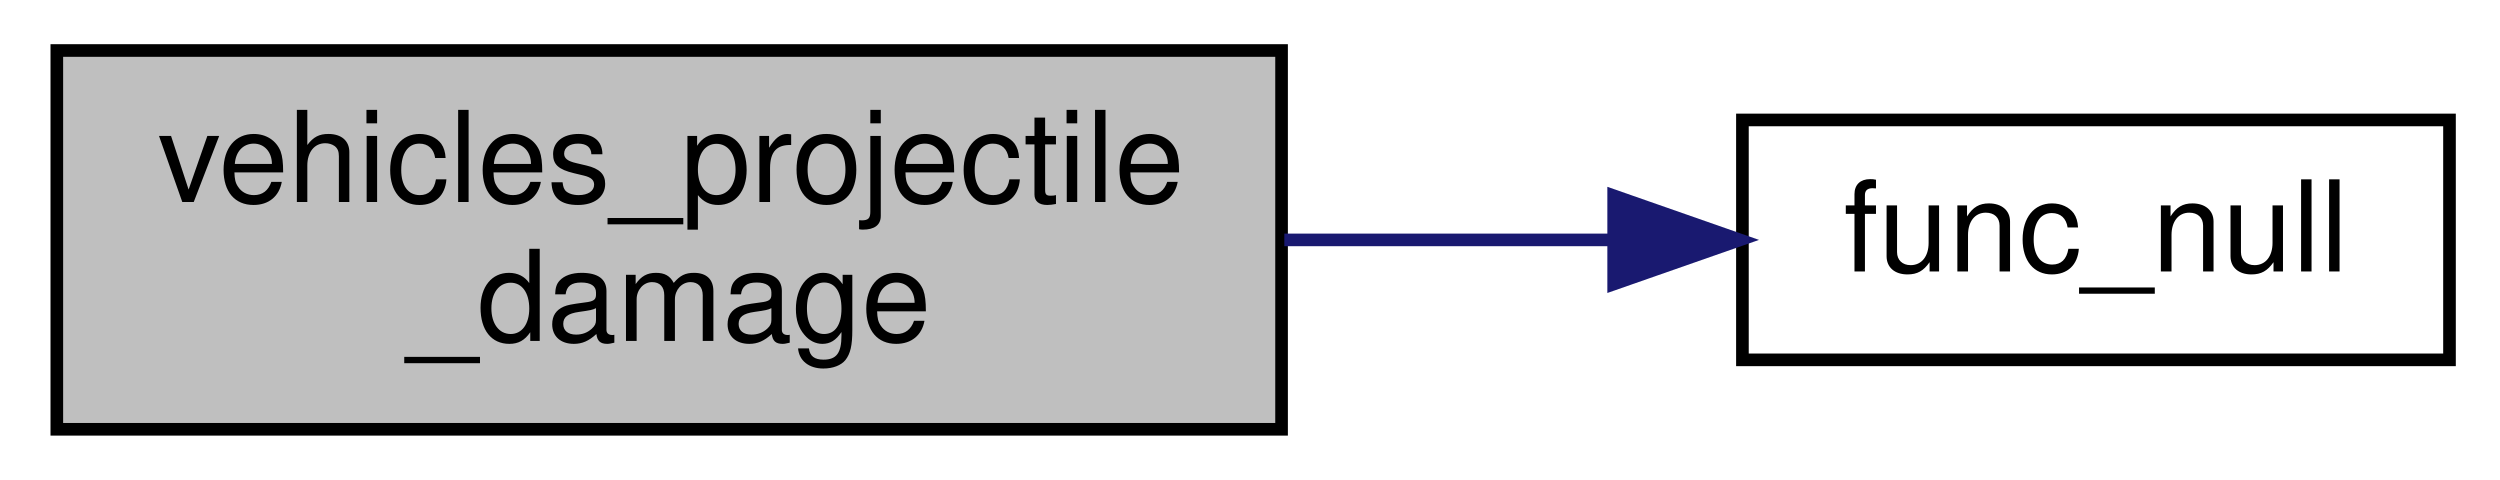
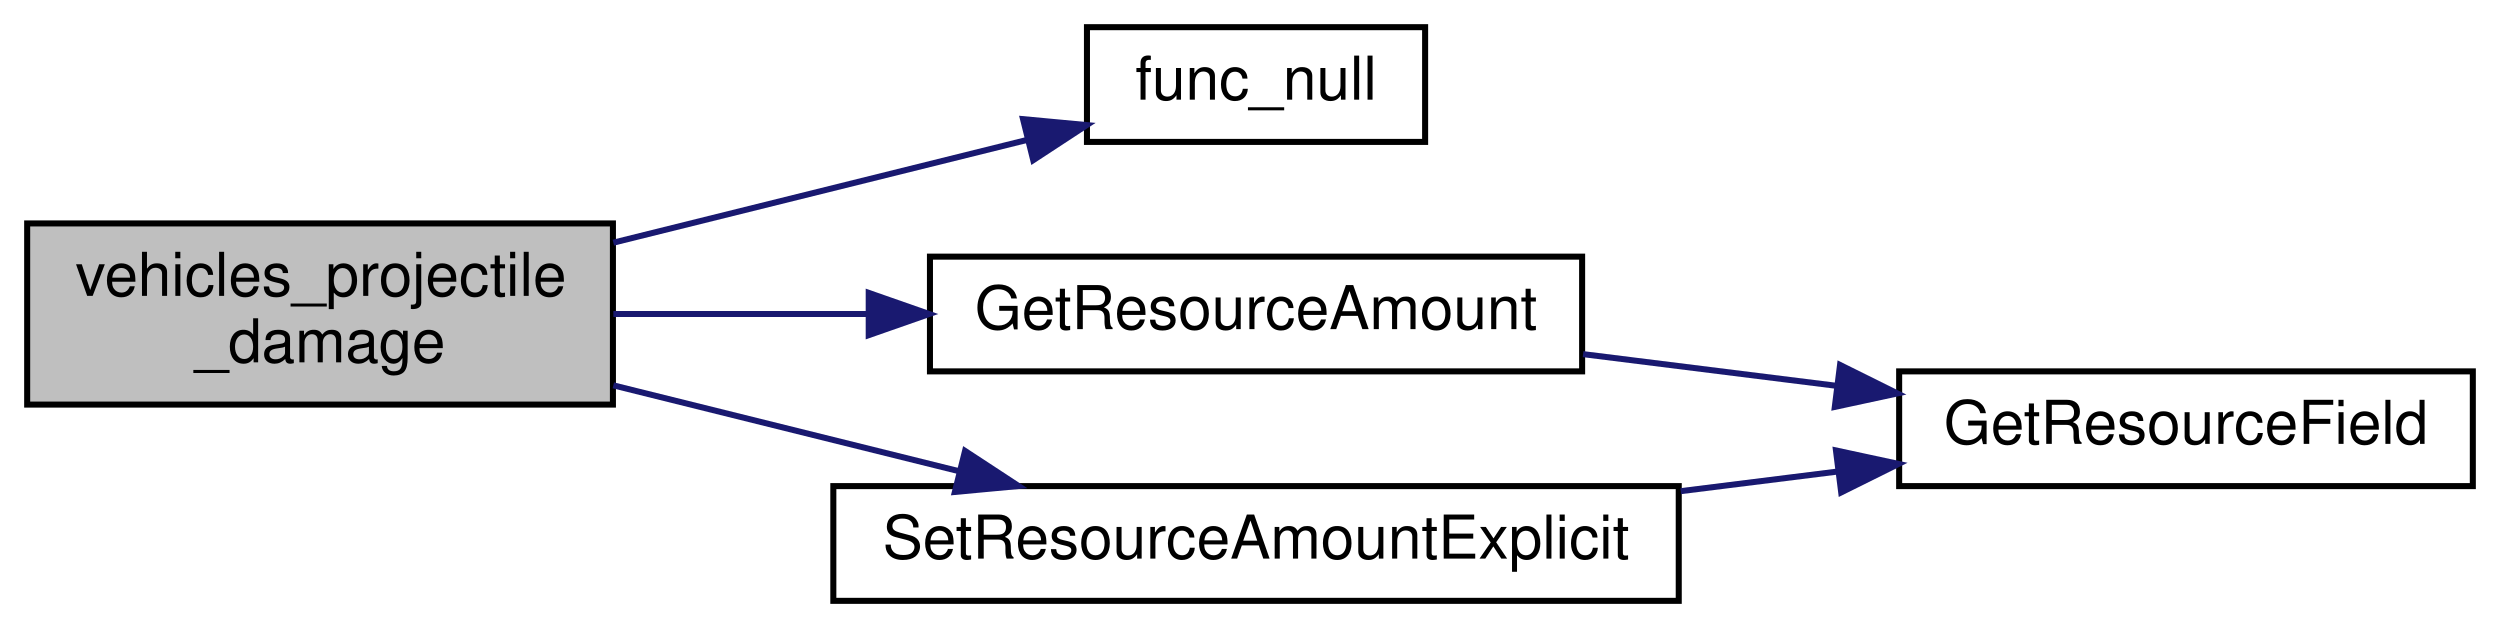
- <svg xmlns="http://www.w3.org/2000/svg" xmlns:xlink="http://www.w3.org/1999/xlink" width="198pt" height="38pt" viewBox="0.00 0.00 198.00 38.00">
-   <g id="graph0" class="graph" transform="scale(1 1) rotate(0) translate(4 34)">
+ <svg xmlns="http://www.w3.org/2000/svg" xmlns:xlink="http://www.w3.org/1999/xlink" width="414pt" height="104pt" viewBox="0.00 0.00 414.00 104.00">
+   <g id="graph0" class="graph" transform="scale(1 1) rotate(0) translate(4 100)">
    <g id="node1" class="node">
-       <polygon fill="#bfbfbf" stroke="black" points="0.5,-0 0.5,-30 97.5,-30 97.5,-0 0.5,-0" />
-       <text text-anchor="start" x="8.5" y="-18" font-family="Helvetica,sans-Serif" font-size="10.00">vehicles_projectile</text>
-       <text text-anchor="middle" x="49" y="-7" font-family="Helvetica,sans-Serif" font-size="10.00">_damage</text>
+       <polygon fill="#bfbfbf" stroke="black" points="0.5,-33 0.5,-63 97.5,-63 97.5,-33 0.5,-33" />
+       <text text-anchor="start" x="8.5" y="-51" font-family="Helvetica,sans-Serif" font-size="10.00">vehicles_projectile</text>
+       <text text-anchor="middle" x="49" y="-40" font-family="Helvetica,sans-Serif" font-size="10.00">_damage</text>
    </g>
    <g id="node2" class="node">
      <g id="a_node2">
        <a xlink:href="../../d1/df7/nil_8qh.html#a48cdb42ec925da155dd105031cac3f44" target="_top" xlink:title="func_null">
-           <polygon fill="none" stroke="black" points="134,-5.5 134,-24.5 190,-24.5 190,-5.5 134,-5.5" />
-           <text text-anchor="middle" x="162" y="-12.5" font-family="Helvetica,sans-Serif" font-size="10.00">func_null</text>
+           <polygon fill="none" stroke="black" points="176,-76.5 176,-95.5 232,-95.5 232,-76.5 176,-76.5" />
+           <text text-anchor="middle" x="204" y="-83.5" font-family="Helvetica,sans-Serif" font-size="10.00">func_null</text>
        </a>
      </g>
    </g>
    <g id="edge1" class="edge">
-       <path fill="none" stroke="midnightblue" d="M97.718,-15C106.394,-15 115.329,-15 123.652,-15" />
-       <polygon fill="midnightblue" stroke="midnightblue" points="123.802,-18.5 133.802,-15 123.802,-11.5 123.802,-18.5" />
+       <path fill="none" stroke="midnightblue" d="M97.572,-59.815C119.634,-65.295 145.462,-71.709 166.031,-76.818" />
+       <polygon fill="midnightblue" stroke="midnightblue" points="165.414,-80.271 175.963,-79.285 167.102,-73.478 165.414,-80.271" />
+     </g>
+     <g id="node3" class="node">
+       <g id="a_node3">
+         <a xlink:href="../../d5/d09/resources_8qc.html#a41987053c5ea9c2c1c31b808887845e9" target="_top" xlink:title="Returns the current amount of resource the given entity has. ">
+           <polygon fill="none" stroke="black" points="150,-38.5 150,-57.5 258,-57.5 258,-38.5 150,-38.5" />
+           <text text-anchor="middle" x="204" y="-45.5" font-family="Helvetica,sans-Serif" font-size="10.00">GetResourceAmount</text>
+         </a>
+       </g>
+     </g>
+     <g id="edge2" class="edge">
+       <path fill="none" stroke="midnightblue" d="M97.572,-48C110.913,-48 125.631,-48 139.73,-48" />
+       <polygon fill="midnightblue" stroke="midnightblue" points="139.859,-51.5 149.859,-48 139.859,-44.5 139.859,-51.5" />
+     </g>
+     <g id="node5" class="node">
+       <g id="a_node5">
+         <a xlink:href="../../d5/d09/resources_8qc.html#a23a90e7288eaba490cdcc7941274f254" target="_top" xlink:title="Sets the resource amount of an entity without calling any hooks. ">
+           <polygon fill="none" stroke="black" points="134,-0.5 134,-19.5 274,-19.5 274,-0.5 134,-0.5" />
+           <text text-anchor="middle" x="204" y="-7.5" font-family="Helvetica,sans-Serif" font-size="10.00">SetResourceAmountExplicit</text>
+         </a>
+       </g>
+     </g>
+     <g id="edge4" class="edge">
+       <path fill="none" stroke="midnightblue" d="M97.572,-36.185C115.779,-31.663 136.551,-26.504 154.816,-21.967" />
+       <polygon fill="midnightblue" stroke="midnightblue" points="155.811,-25.327 164.672,-19.519 154.124,-18.533 155.811,-25.327" />
+     </g>
+     <g id="node4" class="node">
+       <g id="a_node4">
+         <a xlink:href="../../d5/d09/resources_8qc.html#a71dd6195c49049c92fe8bd28377ea1cf" target="_top" xlink:title="Converts resource type (a RESOURCE_* constant) to entity field. ">
+           <polygon fill="none" stroke="black" points="310.5,-19.5 310.5,-38.5 405.5,-38.5 405.5,-19.5 310.5,-19.5" />
+           <text text-anchor="middle" x="358" y="-26.5" font-family="Helvetica,sans-Serif" font-size="10.00">GetResourceField</text>
+         </a>
+       </g>
+     </g>
+     <g id="edge3" class="edge">
+       <path fill="none" stroke="midnightblue" d="M258.162,-41.355C271.67,-39.666 286.239,-37.845 299.932,-36.133" />
+       <polygon fill="midnightblue" stroke="midnightblue" points="300.711,-39.563 310.2,-34.85 299.843,-32.617 300.711,-39.563" />
+     </g>
+     <g id="edge5" class="edge">
+       <path fill="none" stroke="midnightblue" d="M274.328,-18.666C283.012,-19.752 291.812,-20.852 300.272,-21.909" />
+       <polygon fill="midnightblue" stroke="midnightblue" points="300.034,-25.406 310.391,-23.174 300.903,-18.46 300.034,-25.406" />
    </g>
  </g>
</svg>
